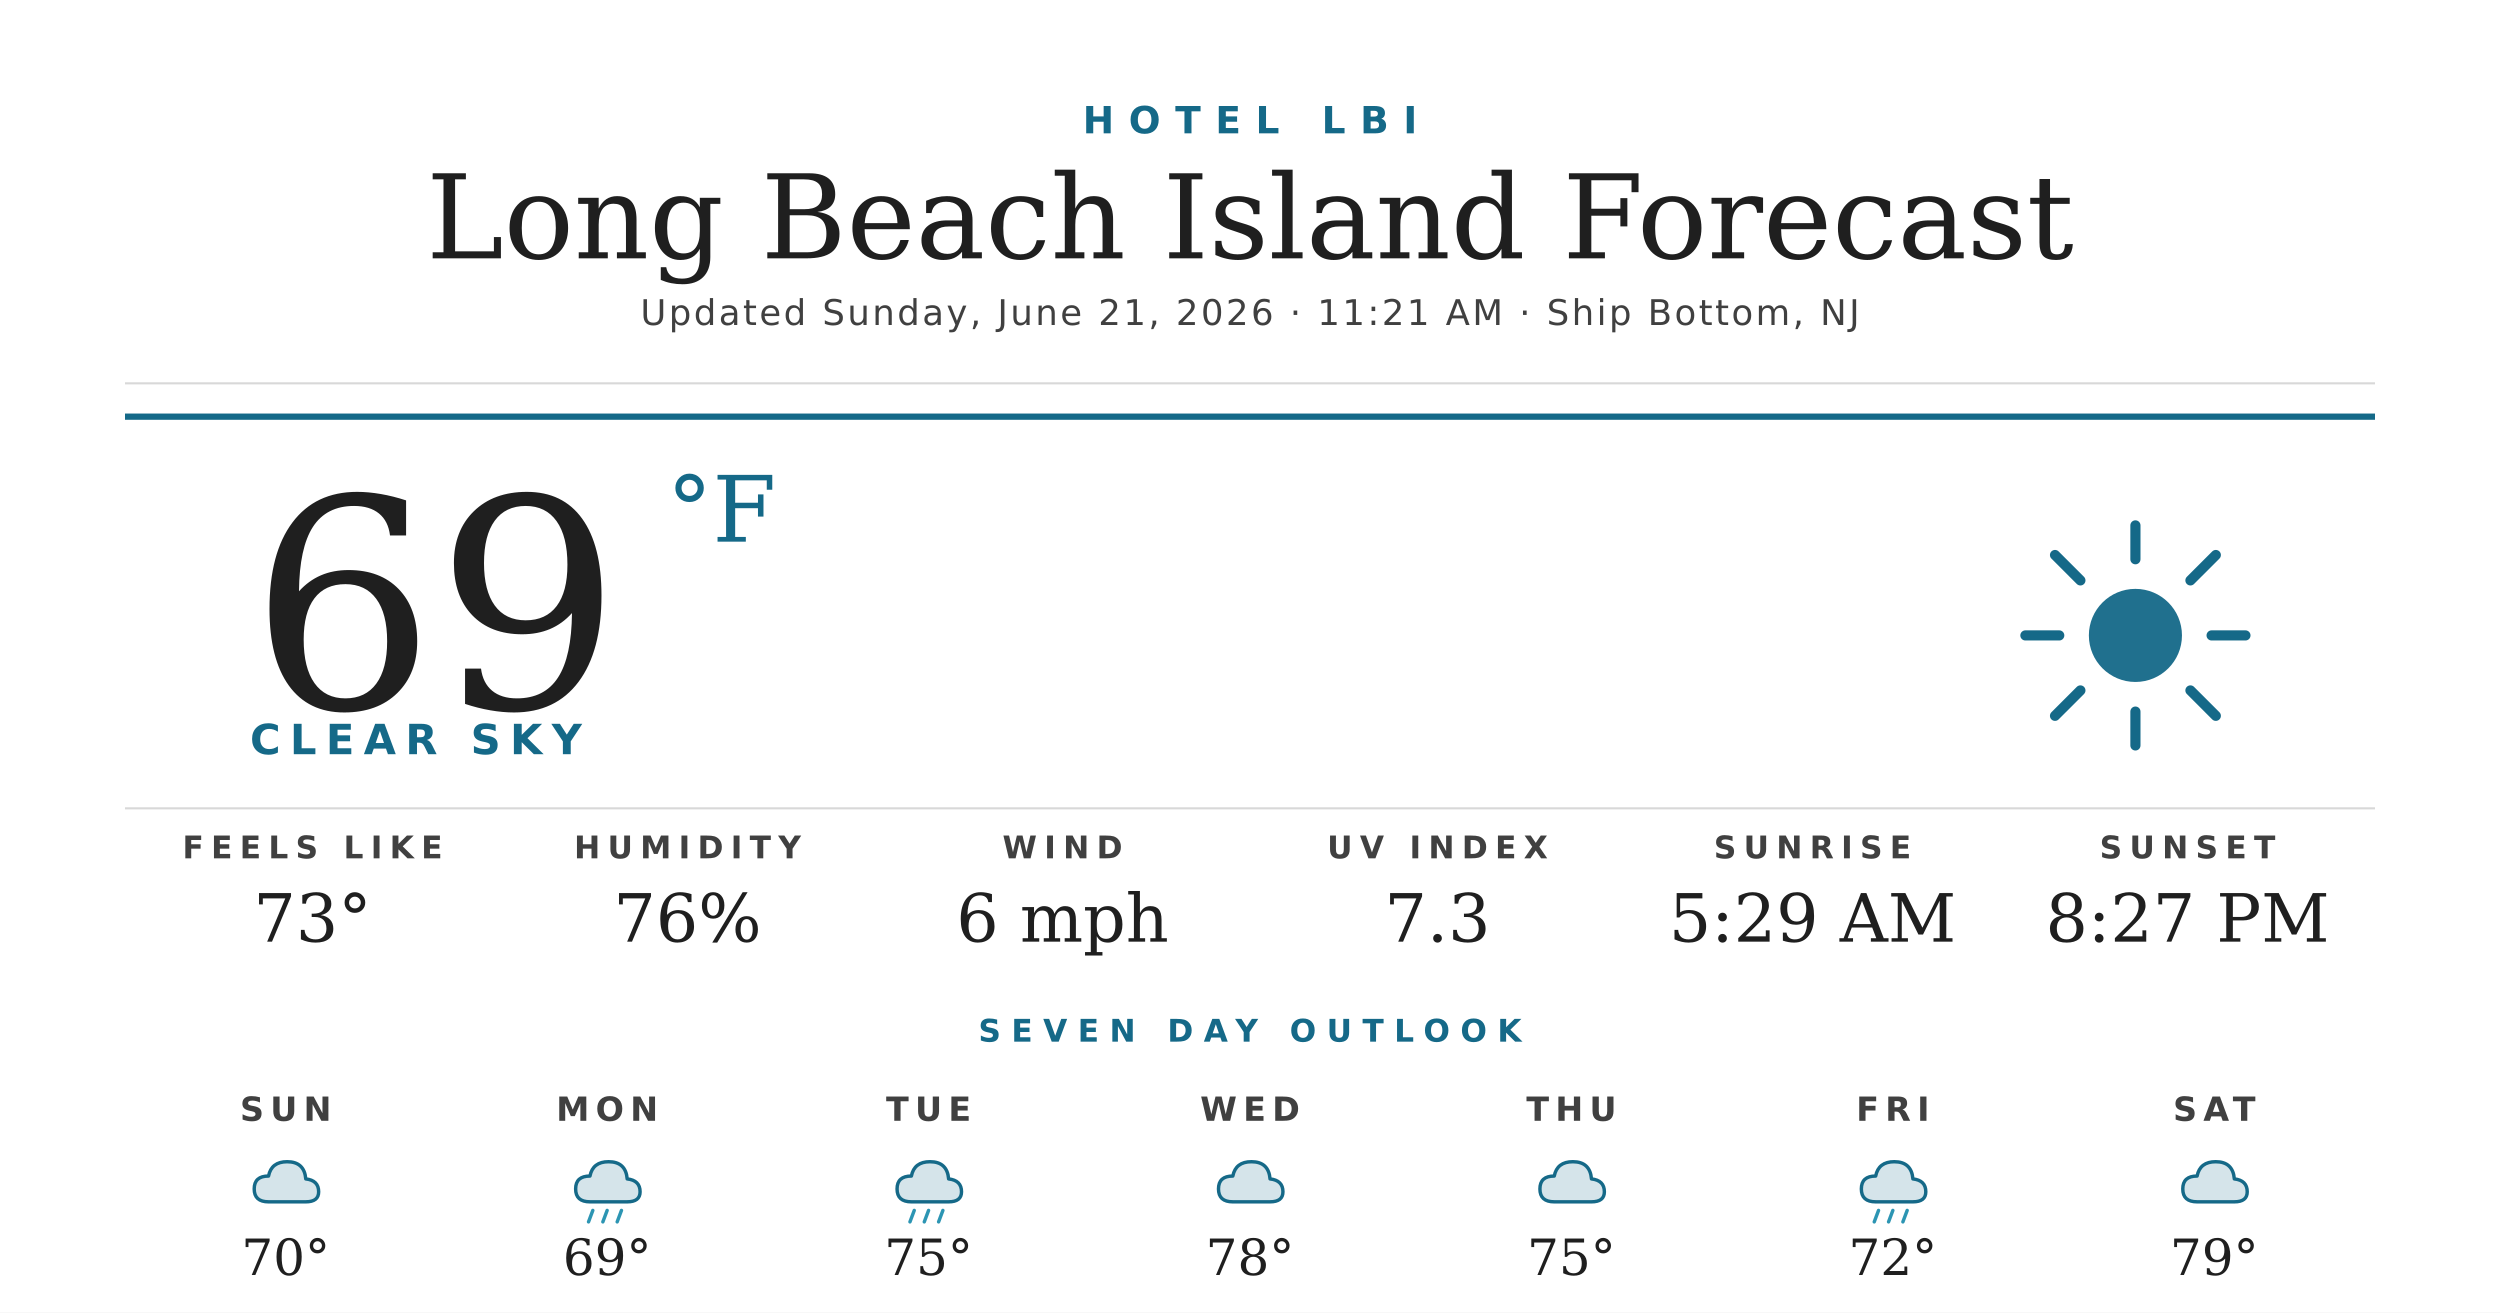
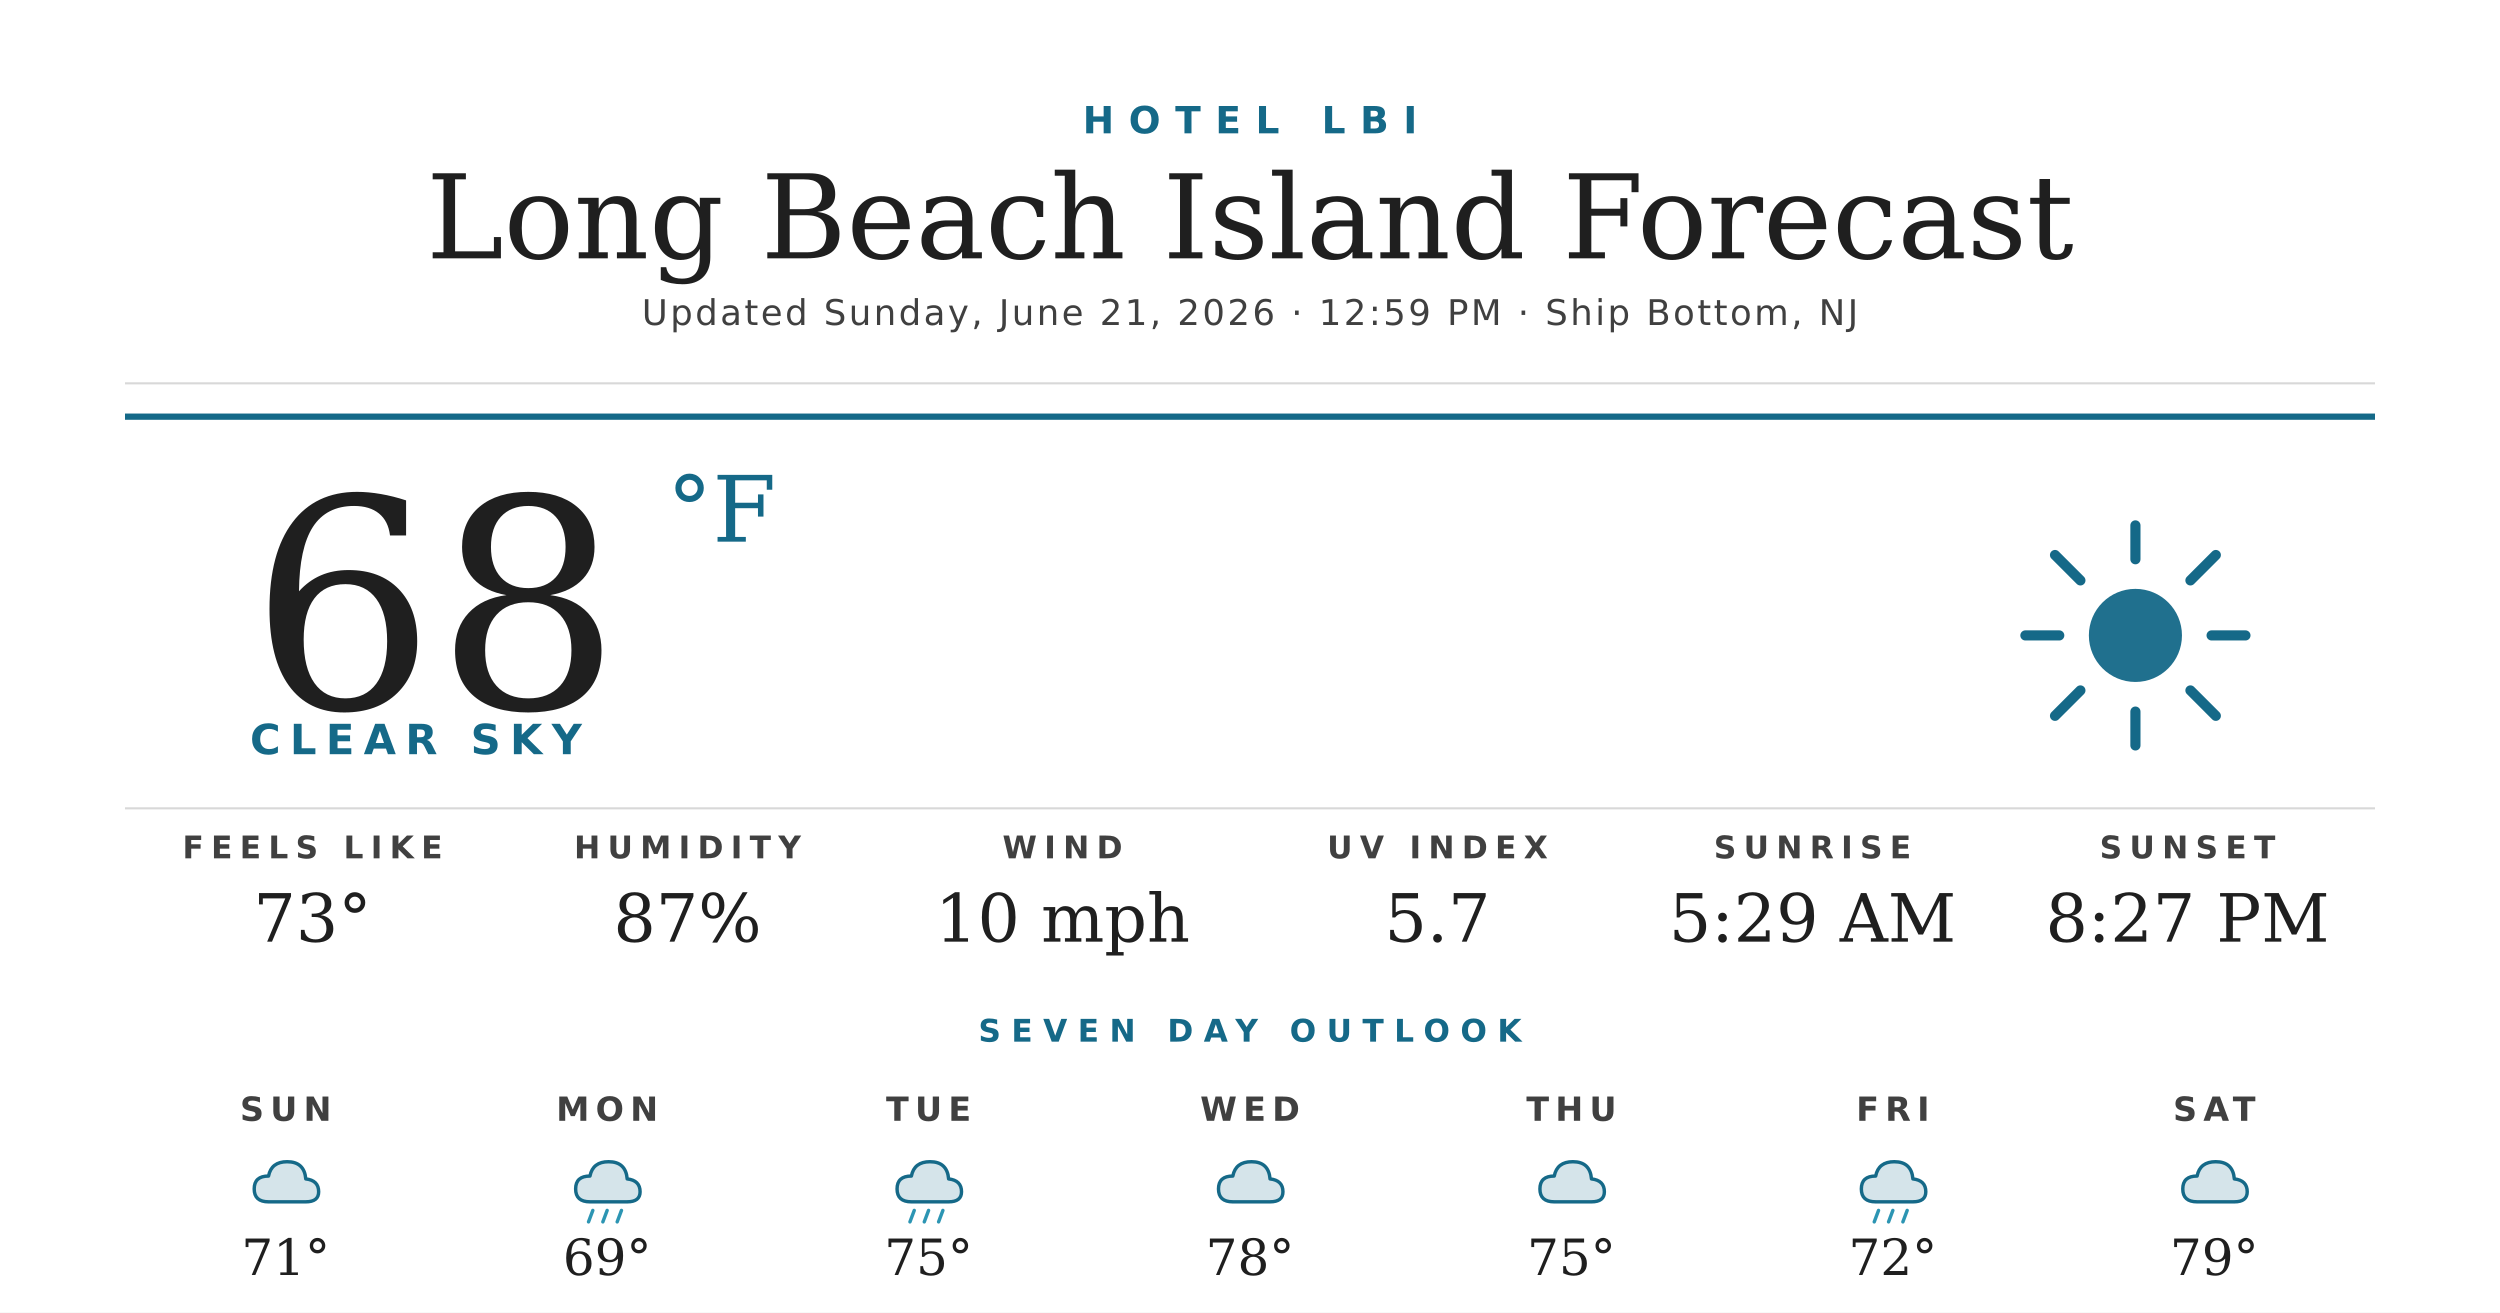
<svg xmlns="http://www.w3.org/2000/svg" width="1200" height="630" viewBox="0 0 1200 630">
  <rect width="1200" height="630" fill="#ffffff" />
  <text x="600" y="64" text-anchor="middle" font-family="'Montserrat Bold', 'Montserrat', 'DejaVu Sans', Helvetica, Arial, sans-serif" font-size="18" font-weight="700" fill="#156988" letter-spacing="7">HOTEL LBI</text>
  <text x="600" y="124" text-anchor="middle" font-family="'Prata', 'DejaVu Serif', Georgia, serif" font-size="56" fill="#1f1f1f">Long Beach Island Forecast</text>
-   <text x="600" y="156" text-anchor="middle" font-family="'Montserrat', 'DejaVu Sans', Helvetica, Arial, sans-serif" font-size="17" font-weight="500" fill="#404040" letter-spacing="1.2">Updated Sunday, June 21, 2026 · 11:21 AM · Ship Bottom, NJ</text>
+   <text x="600" y="156" text-anchor="middle" font-family="'Montserrat', 'DejaVu Sans', Helvetica, Arial, sans-serif" font-size="17" font-weight="500" fill="#404040" letter-spacing="1.2">Updated Sunday, June 21, 2026 · 12:59 PM · Ship Bottom, NJ</text>
  <line x1="60" y1="184" x2="1140" y2="184" stroke="#d8d8d8" stroke-width="1" />
  <line x1="60" y1="200" x2="1140" y2="200" stroke="#156988" stroke-width="3" />
-   <text x="120" y="340" font-family="'Prata', 'DejaVu Serif', Georgia, serif" font-size="140" fill="#1f1f1f">69</text>
+   <text x="120" y="340" font-family="'Prata', 'DejaVu Serif', Georgia, serif" font-size="140" fill="#1f1f1f">68</text>
  <text x="320" y="260" font-family="'Prata', 'DejaVu Serif', Georgia, serif" font-size="44" fill="#156988">°F</text>
  <text x="120" y="362" font-family="'Montserrat Bold', 'Montserrat', 'DejaVu Sans', Helvetica, Arial, sans-serif" font-size="20" font-weight="700" fill="#156988" letter-spacing="4.5">CLEAR SKY</text>
  <g transform="translate(960,240) scale(2.03125)">
    <circle cx="32" cy="32" r="11" fill="#156988" opacity="0.95" />
    <g stroke="#156988" stroke-width="2.4" stroke-linecap="round">
      <line x1="32" y1="6" x2="32" y2="14" />
      <line x1="32" y1="50" x2="32" y2="58" />
      <line x1="6" y1="32" x2="14" y2="32" />
      <line x1="50" y1="32" x2="58" y2="32" />
      <line x1="13" y1="13" x2="19" y2="19" />
      <line x1="45" y1="45" x2="51" y2="51" />
      <line x1="13" y1="51" x2="19" y2="45" />
      <line x1="45" y1="19" x2="51" y2="13" />
    </g>
  </g>
  <line x1="60" y1="388" x2="1140" y2="388" stroke="#d8d8d8" stroke-width="1" />
  <text x="150" y="412" text-anchor="middle" font-family="'Montserrat Bold', 'Montserrat', 'DejaVu Sans', Helvetica, Arial, sans-serif" font-size="15" font-weight="700" fill="#404040" letter-spacing="3.5">FEELS LIKE</text>
  <text x="150" y="452" text-anchor="middle" font-family="'Prata', 'DejaVu Serif', Georgia, serif" font-size="32" fill="#1f1f1f">73°</text>
  <text x="330" y="412" text-anchor="middle" font-family="'Montserrat Bold', 'Montserrat', 'DejaVu Sans', Helvetica, Arial, sans-serif" font-size="15" font-weight="700" fill="#404040" letter-spacing="3.5">HUMIDITY</text>
-   <text x="330" y="452" text-anchor="middle" font-family="'Prata', 'DejaVu Serif', Georgia, serif" font-size="32" fill="#1f1f1f">76%</text>
+   <text x="330" y="452" text-anchor="middle" font-family="'Prata', 'DejaVu Serif', Georgia, serif" font-size="32" fill="#1f1f1f">87%</text>
  <text x="510" y="412" text-anchor="middle" font-family="'Montserrat Bold', 'Montserrat', 'DejaVu Sans', Helvetica, Arial, sans-serif" font-size="15" font-weight="700" fill="#404040" letter-spacing="3.5">WIND</text>
-   <text x="510" y="452" text-anchor="middle" font-family="'Prata', 'DejaVu Serif', Georgia, serif" font-size="32" fill="#1f1f1f">6 mph</text>
+   <text x="510" y="452" text-anchor="middle" font-family="'Prata', 'DejaVu Serif', Georgia, serif" font-size="32" fill="#1f1f1f">10 mph</text>
  <text x="690" y="412" text-anchor="middle" font-family="'Montserrat Bold', 'Montserrat', 'DejaVu Sans', Helvetica, Arial, sans-serif" font-size="15" font-weight="700" fill="#404040" letter-spacing="3.5">UV INDEX</text>
-   <text x="690" y="452" text-anchor="middle" font-family="'Prata', 'DejaVu Serif', Georgia, serif" font-size="32" fill="#1f1f1f">7.3</text>
+   <text x="690" y="452" text-anchor="middle" font-family="'Prata', 'DejaVu Serif', Georgia, serif" font-size="32" fill="#1f1f1f">5.7</text>
  <text x="870" y="412" text-anchor="middle" font-family="'Montserrat Bold', 'Montserrat', 'DejaVu Sans', Helvetica, Arial, sans-serif" font-size="15" font-weight="700" fill="#404040" letter-spacing="3.5">SUNRISE</text>
  <text x="870" y="452" text-anchor="middle" font-family="'Prata', 'DejaVu Serif', Georgia, serif" font-size="32" fill="#1f1f1f">5:29 AM</text>
  <text x="1050" y="412" text-anchor="middle" font-family="'Montserrat Bold', 'Montserrat', 'DejaVu Sans', Helvetica, Arial, sans-serif" font-size="15" font-weight="700" fill="#404040" letter-spacing="3.5">SUNSET</text>
  <text x="1050" y="452" text-anchor="middle" font-family="'Prata', 'DejaVu Serif', Georgia, serif" font-size="32" fill="#1f1f1f">8:27 PM</text>
  <text x="600" y="500" text-anchor="middle" font-family="'Montserrat Bold', 'Montserrat', 'DejaVu Sans', Helvetica, Arial, sans-serif" font-size="15" font-weight="700" fill="#156988" letter-spacing="5">SEVEN DAY OUTLOOK</text>
  <text x="137.143" y="538" text-anchor="middle" font-family="'Montserrat Bold', 'Montserrat', 'DejaVu Sans', Helvetica, Arial, sans-serif" font-size="16" font-weight="700" fill="#404040" letter-spacing="3">SUN</text>
  <g transform="translate(115.1429,548) scale(0.6875)">
    <path d="M20 42 Q10 42 10 33 Q10 24 20 24 Q22 14 33 14 Q45 14 46 26 Q55 27 55 35 Q55 42 46 42 Z" fill="#156988" opacity="0.18" />
    <path d="M20 42 Q10 42 10 33 Q10 24 20 24 Q22 14 33 14 Q45 14 46 26 Q55 27 55 35 Q55 42 46 42 Z" fill="none" stroke="#156988" stroke-width="2.4" stroke-linejoin="round" />
  </g>
-   <text x="137.143" y="612" text-anchor="middle" font-family="'Prata', 'DejaVu Serif', Georgia, serif" font-size="24" fill="#1f1f1f">70°</text>
+   <text x="137.143" y="612" text-anchor="middle" font-family="'Prata', 'DejaVu Serif', Georgia, serif" font-size="24" fill="#1f1f1f">71°</text>
  <text x="291.429" y="538" text-anchor="middle" font-family="'Montserrat Bold', 'Montserrat', 'DejaVu Sans', Helvetica, Arial, sans-serif" font-size="16" font-weight="700" fill="#404040" letter-spacing="3">MON</text>
  <g transform="translate(269.4286,548) scale(0.6875)">
    <path d="M20 42 Q10 42 10 33 Q10 24 20 24 Q22 14 33 14 Q45 14 46 26 Q55 27 55 35 Q55 42 46 42 Z" fill="#156988" opacity="0.18" />
    <path d="M20 42 Q10 42 10 33 Q10 24 20 24 Q22 14 33 14 Q45 14 46 26 Q55 27 55 35 Q55 42 46 42 Z" fill="none" stroke="#156988" stroke-width="2.4" stroke-linejoin="round" />
    <g stroke="#2C95B3" stroke-width="2.4" stroke-linecap="round">
      <line x1="22" y1="48" x2="19" y2="56" />
      <line x1="32" y1="48" x2="29" y2="56" />
      <line x1="42" y1="48" x2="39" y2="56" />
    </g>
  </g>
  <text x="291.429" y="612" text-anchor="middle" font-family="'Prata', 'DejaVu Serif', Georgia, serif" font-size="24" fill="#1f1f1f">69°</text>
  <text x="445.714" y="538" text-anchor="middle" font-family="'Montserrat Bold', 'Montserrat', 'DejaVu Sans', Helvetica, Arial, sans-serif" font-size="16" font-weight="700" fill="#404040" letter-spacing="3">TUE</text>
  <g transform="translate(423.7143,548) scale(0.6875)">
    <path d="M20 42 Q10 42 10 33 Q10 24 20 24 Q22 14 33 14 Q45 14 46 26 Q55 27 55 35 Q55 42 46 42 Z" fill="#156988" opacity="0.18" />
    <path d="M20 42 Q10 42 10 33 Q10 24 20 24 Q22 14 33 14 Q45 14 46 26 Q55 27 55 35 Q55 42 46 42 Z" fill="none" stroke="#156988" stroke-width="2.4" stroke-linejoin="round" />
    <g stroke="#2C95B3" stroke-width="2.4" stroke-linecap="round">
      <line x1="22" y1="48" x2="19" y2="56" />
      <line x1="32" y1="48" x2="29" y2="56" />
      <line x1="42" y1="48" x2="39" y2="56" />
    </g>
  </g>
  <text x="445.714" y="612" text-anchor="middle" font-family="'Prata', 'DejaVu Serif', Georgia, serif" font-size="24" fill="#1f1f1f">75°</text>
  <text x="600" y="538" text-anchor="middle" font-family="'Montserrat Bold', 'Montserrat', 'DejaVu Sans', Helvetica, Arial, sans-serif" font-size="16" font-weight="700" fill="#404040" letter-spacing="3">WED</text>
  <g transform="translate(578,548) scale(0.6875)">
    <path d="M20 42 Q10 42 10 33 Q10 24 20 24 Q22 14 33 14 Q45 14 46 26 Q55 27 55 35 Q55 42 46 42 Z" fill="#156988" opacity="0.18" />
    <path d="M20 42 Q10 42 10 33 Q10 24 20 24 Q22 14 33 14 Q45 14 46 26 Q55 27 55 35 Q55 42 46 42 Z" fill="none" stroke="#156988" stroke-width="2.4" stroke-linejoin="round" />
  </g>
  <text x="600" y="612" text-anchor="middle" font-family="'Prata', 'DejaVu Serif', Georgia, serif" font-size="24" fill="#1f1f1f">78°</text>
  <text x="754.286" y="538" text-anchor="middle" font-family="'Montserrat Bold', 'Montserrat', 'DejaVu Sans', Helvetica, Arial, sans-serif" font-size="16" font-weight="700" fill="#404040" letter-spacing="3">THU</text>
  <g transform="translate(732.2857,548) scale(0.6875)">
    <path d="M20 42 Q10 42 10 33 Q10 24 20 24 Q22 14 33 14 Q45 14 46 26 Q55 27 55 35 Q55 42 46 42 Z" fill="#156988" opacity="0.18" />
    <path d="M20 42 Q10 42 10 33 Q10 24 20 24 Q22 14 33 14 Q45 14 46 26 Q55 27 55 35 Q55 42 46 42 Z" fill="none" stroke="#156988" stroke-width="2.4" stroke-linejoin="round" />
  </g>
  <text x="754.286" y="612" text-anchor="middle" font-family="'Prata', 'DejaVu Serif', Georgia, serif" font-size="24" fill="#1f1f1f">75°</text>
  <text x="908.571" y="538" text-anchor="middle" font-family="'Montserrat Bold', 'Montserrat', 'DejaVu Sans', Helvetica, Arial, sans-serif" font-size="16" font-weight="700" fill="#404040" letter-spacing="3">FRI</text>
  <g transform="translate(886.5714,548) scale(0.6875)">
    <path d="M20 42 Q10 42 10 33 Q10 24 20 24 Q22 14 33 14 Q45 14 46 26 Q55 27 55 35 Q55 42 46 42 Z" fill="#156988" opacity="0.18" />
    <path d="M20 42 Q10 42 10 33 Q10 24 20 24 Q22 14 33 14 Q45 14 46 26 Q55 27 55 35 Q55 42 46 42 Z" fill="none" stroke="#156988" stroke-width="2.4" stroke-linejoin="round" />
    <g stroke="#2C95B3" stroke-width="2.4" stroke-linecap="round">
      <line x1="22" y1="48" x2="19" y2="56" />
      <line x1="32" y1="48" x2="29" y2="56" />
      <line x1="42" y1="48" x2="39" y2="56" />
    </g>
  </g>
  <text x="908.571" y="612" text-anchor="middle" font-family="'Prata', 'DejaVu Serif', Georgia, serif" font-size="24" fill="#1f1f1f">72°</text>
  <text x="1062.857" y="538" text-anchor="middle" font-family="'Montserrat Bold', 'Montserrat', 'DejaVu Sans', Helvetica, Arial, sans-serif" font-size="16" font-weight="700" fill="#404040" letter-spacing="3">SAT</text>
  <g transform="translate(1040.857,548) scale(0.6875)">
    <path d="M20 42 Q10 42 10 33 Q10 24 20 24 Q22 14 33 14 Q45 14 46 26 Q55 27 55 35 Q55 42 46 42 Z" fill="#156988" opacity="0.18" />
    <path d="M20 42 Q10 42 10 33 Q10 24 20 24 Q22 14 33 14 Q45 14 46 26 Q55 27 55 35 Q55 42 46 42 Z" fill="none" stroke="#156988" stroke-width="2.4" stroke-linejoin="round" />
  </g>
  <text x="1062.857" y="612" text-anchor="middle" font-family="'Prata', 'DejaVu Serif', Georgia, serif" font-size="24" fill="#1f1f1f">79°</text>
</svg>
